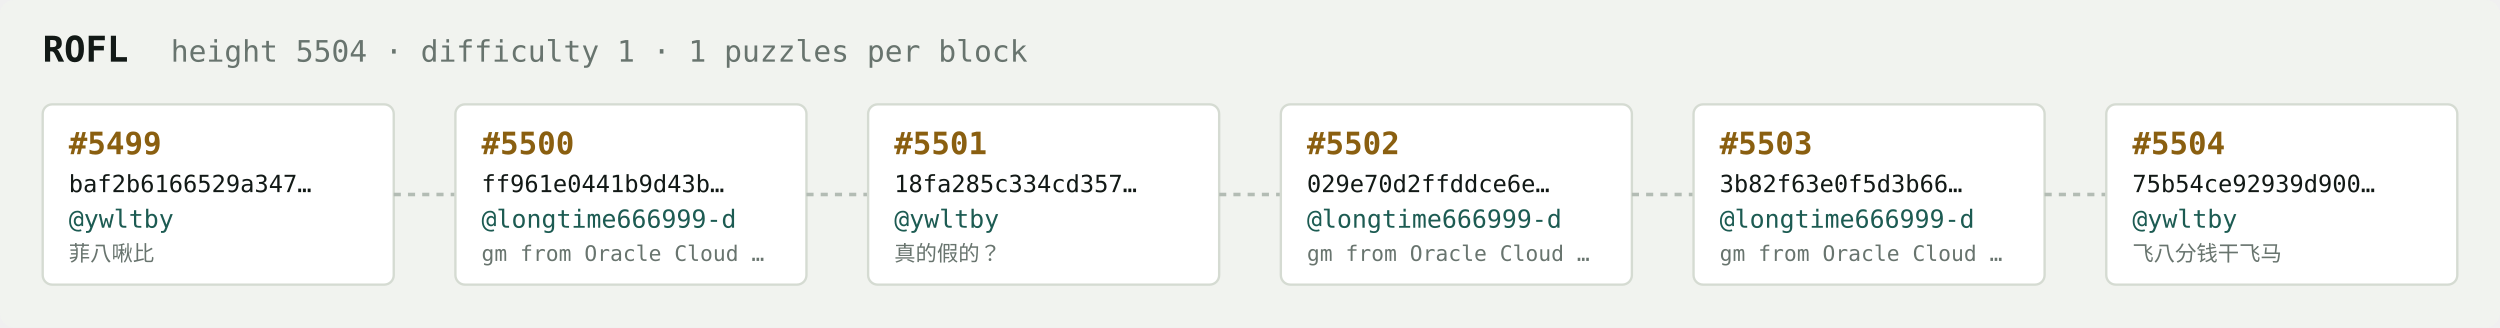
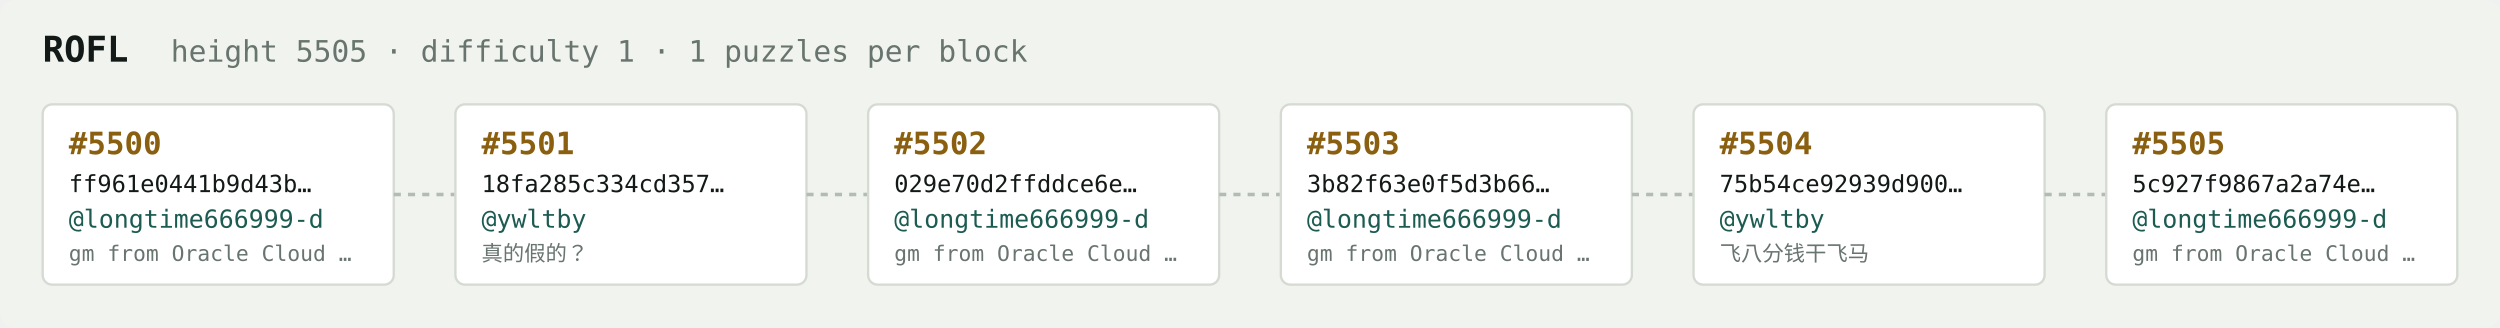
<svg xmlns="http://www.w3.org/2000/svg" width="1054" height="138" viewBox="0 0 1054 138" font-family="ui-monospace,SFMono-Regular,Menlo,monospace">
  <rect fill="#f1f3ef" width="1054" height="138" rx="6" />
  <text x="18" y="26" fill="#121916" font-size="15" font-weight="700">ROFL</text>
-   <text x="72" y="26" fill="#68746e" font-size="12.5">height 5504 · difficulty 1 · 1 puzzles per block</text>
+   <text x="72" y="26" fill="#68746e" font-size="12.5">height 5505 · difficulty 1 · 1 puzzles per block</text>
  <rect x="18" y="44" width="148" height="76" rx="4" fill="#ffffff" stroke="#d5dbd2" stroke-width="1" />
-   <text x="29" y="65" fill="#8a5f10" font-size="13" font-weight="700">#5499</text>
-   <text x="29" y="81" fill="#121916" font-size="10">baf2b6166529a347…</text>
-   <text x="29" y="96" fill="#1c5b52" font-size="10.5">@ywltby</text>
-   <text x="29" y="110" fill="#68746e" font-size="9">菲八啾比</text>
+   <text x="29" y="65" fill="#8a5f10" font-size="13" font-weight="700">#5500</text>
+   <text x="29" y="81" fill="#121916" font-size="10">ff961e0441b9d43b…</text>
+   <text x="29" y="96" fill="#1c5b52" font-size="10.5">@longtime666999-d</text>
+   <text x="29" y="110" fill="#68746e" font-size="9">gm from Oracle Cloud …</text>
  <line x1="166" y1="82.0" x2="192" y2="82.0" stroke="#b3bcb4" stroke-width="1.5" stroke-dasharray="3 3" />
  <rect x="192" y="44" width="148" height="76" rx="4" fill="#ffffff" stroke="#d5dbd2" stroke-width="1" />
-   <text x="203" y="65" fill="#8a5f10" font-size="13" font-weight="700">#5500</text>
-   <text x="203" y="81" fill="#121916" font-size="10">ff961e0441b9d43b…</text>
-   <text x="203" y="96" fill="#1c5b52" font-size="10.5">@longtime666999-d</text>
-   <text x="203" y="110" fill="#68746e" font-size="9">gm from Oracle Cloud …</text>
+   <text x="203" y="65" fill="#8a5f10" font-size="13" font-weight="700">#5501</text>
+   <text x="203" y="81" fill="#121916" font-size="10">18fa285c334cd357…</text>
+   <text x="203" y="96" fill="#1c5b52" font-size="10.5">@ywltby</text>
+   <text x="203" y="110" fill="#68746e" font-size="9">真的假的？</text>
  <line x1="340" y1="82.0" x2="366" y2="82.0" stroke="#b3bcb4" stroke-width="1.5" stroke-dasharray="3 3" />
  <rect x="366" y="44" width="148" height="76" rx="4" fill="#ffffff" stroke="#d5dbd2" stroke-width="1" />
-   <text x="377" y="65" fill="#8a5f10" font-size="13" font-weight="700">#5501</text>
-   <text x="377" y="81" fill="#121916" font-size="10">18fa285c334cd357…</text>
-   <text x="377" y="96" fill="#1c5b52" font-size="10.5">@ywltby</text>
-   <text x="377" y="110" fill="#68746e" font-size="9">真的假的？</text>
+   <text x="377" y="65" fill="#8a5f10" font-size="13" font-weight="700">#5502</text>
+   <text x="377" y="81" fill="#121916" font-size="10">029e70d2ffddce6e…</text>
+   <text x="377" y="96" fill="#1c5b52" font-size="10.5">@longtime666999-d</text>
+   <text x="377" y="110" fill="#68746e" font-size="9">gm from Oracle Cloud …</text>
  <line x1="514" y1="82.0" x2="540" y2="82.0" stroke="#b3bcb4" stroke-width="1.5" stroke-dasharray="3 3" />
  <rect x="540" y="44" width="148" height="76" rx="4" fill="#ffffff" stroke="#d5dbd2" stroke-width="1" />
-   <text x="551" y="65" fill="#8a5f10" font-size="13" font-weight="700">#5502</text>
-   <text x="551" y="81" fill="#121916" font-size="10">029e70d2ffddce6e…</text>
+   <text x="551" y="65" fill="#8a5f10" font-size="13" font-weight="700">#5503</text>
+   <text x="551" y="81" fill="#121916" font-size="10">3b82f63e0f5d3b66…</text>
  <text x="551" y="96" fill="#1c5b52" font-size="10.5">@longtime666999-d</text>
  <text x="551" y="110" fill="#68746e" font-size="9">gm from Oracle Cloud …</text>
  <line x1="688" y1="82.0" x2="714" y2="82.0" stroke="#b3bcb4" stroke-width="1.5" stroke-dasharray="3 3" />
  <rect x="714" y="44" width="148" height="76" rx="4" fill="#ffffff" stroke="#d5dbd2" stroke-width="1" />
-   <text x="725" y="65" fill="#8a5f10" font-size="13" font-weight="700">#5503</text>
-   <text x="725" y="81" fill="#121916" font-size="10">3b82f63e0f5d3b66…</text>
-   <text x="725" y="96" fill="#1c5b52" font-size="10.5">@longtime666999-d</text>
-   <text x="725" y="110" fill="#68746e" font-size="9">gm from Oracle Cloud …</text>
+   <text x="725" y="65" fill="#8a5f10" font-size="13" font-weight="700">#5504</text>
+   <text x="725" y="81" fill="#121916" font-size="10">75b54ce92939d900…</text>
+   <text x="725" y="96" fill="#1c5b52" font-size="10.5">@ywltby</text>
+   <text x="725" y="110" fill="#68746e" font-size="9">飞八分钱干飞马</text>
  <line x1="862" y1="82.0" x2="888" y2="82.0" stroke="#b3bcb4" stroke-width="1.5" stroke-dasharray="3 3" />
  <rect x="888" y="44" width="148" height="76" rx="4" fill="#ffffff" stroke="#d5dbd2" stroke-width="1" />
-   <text x="899" y="65" fill="#8a5f10" font-size="13" font-weight="700">#5504</text>
-   <text x="899" y="81" fill="#121916" font-size="10">75b54ce92939d900…</text>
-   <text x="899" y="96" fill="#1c5b52" font-size="10.5">@ywltby</text>
-   <text x="899" y="110" fill="#68746e" font-size="9">飞八分钱干飞马</text>
+   <text x="899" y="65" fill="#8a5f10" font-size="13" font-weight="700">#5505</text>
+   <text x="899" y="81" fill="#121916" font-size="10">5c927f9867a2a74e…</text>
+   <text x="899" y="96" fill="#1c5b52" font-size="10.5">@longtime666999-d</text>
+   <text x="899" y="110" fill="#68746e" font-size="9">gm from Oracle Cloud …</text>
</svg>
